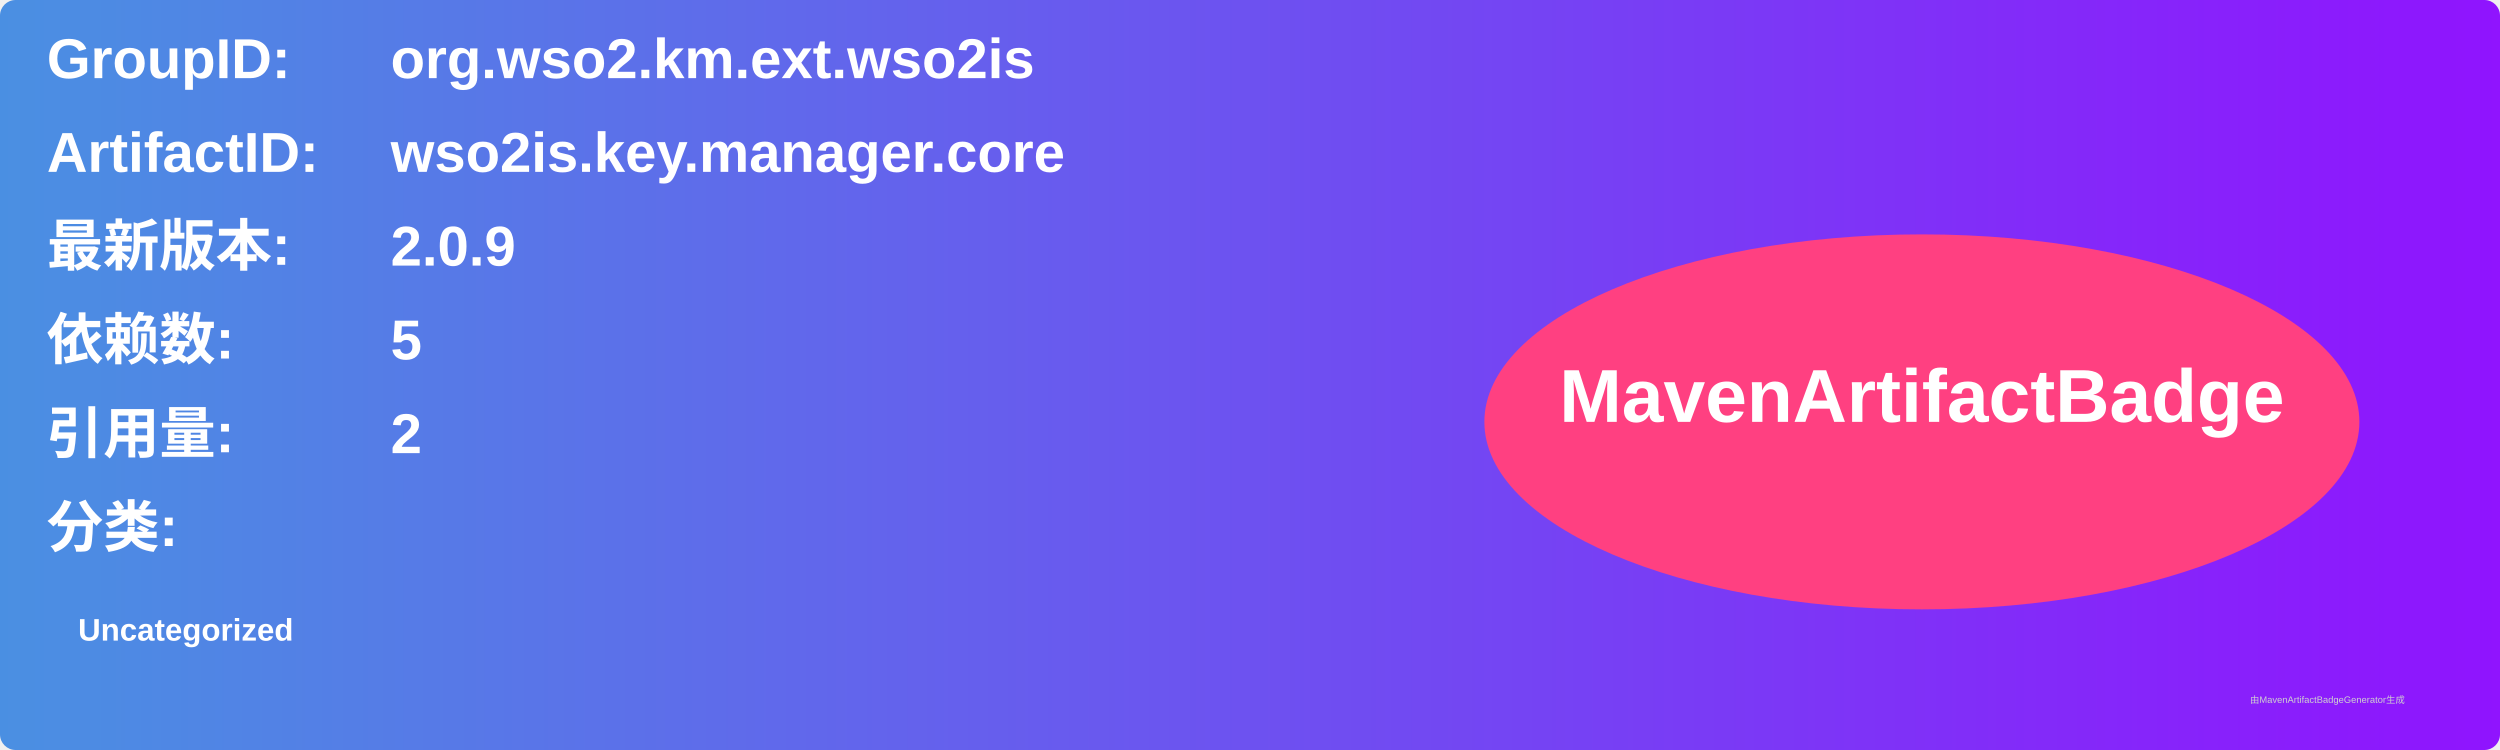
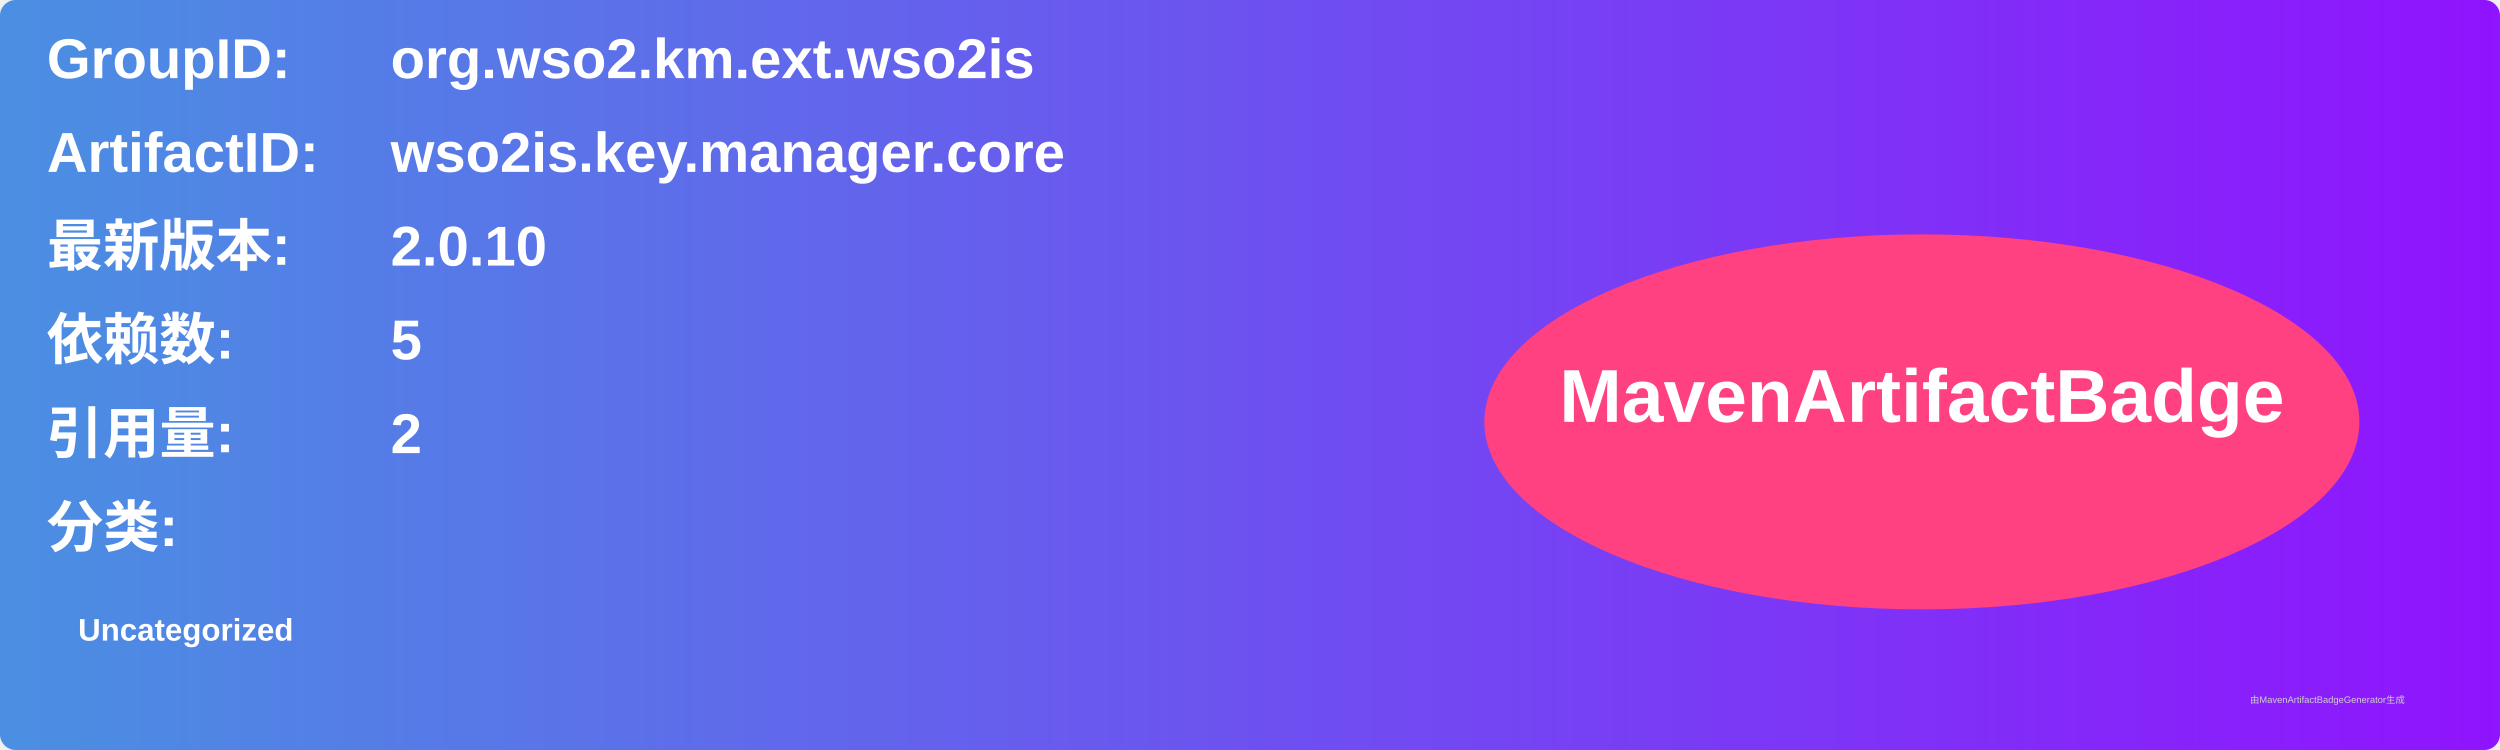
<svg xmlns="http://www.w3.org/2000/svg" width="800" height="240" viewBox="0 0 800 240">
  <linearGradient id="grad" x1="0%" y1="0%" x2="100%" y2="0%">
    <stop offset="0%" stop-color="#4a90e2" />
    <stop offset="100%" stop-color="#9013fe" />
  </linearGradient>
  <rect width="100%" height="100%" rx="5" ry="5" fill="url(#grad)" />
  <g transform="translate(15, 15)">
    <text x="0" y="10" font-family="Arial" font-size="18" fill="white" font-weight="bold" width="260">GroupID:</text>
    <text x="110" y="10" font-family="Arial" font-size="18" fill="white" font-weight="bold" width="460">org.wso2.km.ext.wso2is</text>
    <text x="0" y="40" font-family="Arial" font-size="18" fill="white" font-weight="bold" width="260">ArtifactID:</text>
    <text x="110" y="40" font-family="Arial" font-size="18" fill="white" font-weight="bold" width="460">wso2is.key.manager.core</text>
    <text x="0" y="70" font-family="Arial" font-size="18" fill="white" font-weight="bold">最新版本:</text>
    <text x="110" y="70" font-family="Arial" font-size="18" fill="white" font-weight="bold">
-       <tspan font-weight="bold">2.0.9</tspan>
+       <tspan font-weight="bold">2.0.10</tspan>
    </text>
    <text x="0" y="100" font-family="Arial" font-size="18" fill="white" font-weight="bold">依赖数: </text>
    <text x="110" y="100" font-family="Arial" font-size="18" fill="white">
      <tspan font-weight="bold">5</tspan>
    </text>
    <text x="0" y="130" font-family="Arial" font-size="18" fill="white" font-weight="bold">引用量: </text>
    <text x="110" y="130" font-family="Arial" font-size="18" fill="white">
      <tspan font-weight="bold">2</tspan>
    </text>
    <text x="0" y="160" font-family="Arial" font-size="18" fill="white" font-weight="bold">分类:</text>
    <text x="10" y="190" font-family="Arial" font-size="10" fill="white">
      <tspan font-weight="bold">Uncategorized</tspan>
    </text>
    <ellipse cx="600" cy="120" rx="140" ry="60" fill="#ff4081" />
    <text x="600" y="120" text-anchor="middle" font-family="Arial" font-size="24" fill="white" font-weight="bold">MavenArtifactBadge</text>
  </g>
  <text x="720" y="225" font-family="Arial" font-size="3" fill="#d0d0d0">由MavenArtifactBadgeGenerator生成</text>
</svg>
